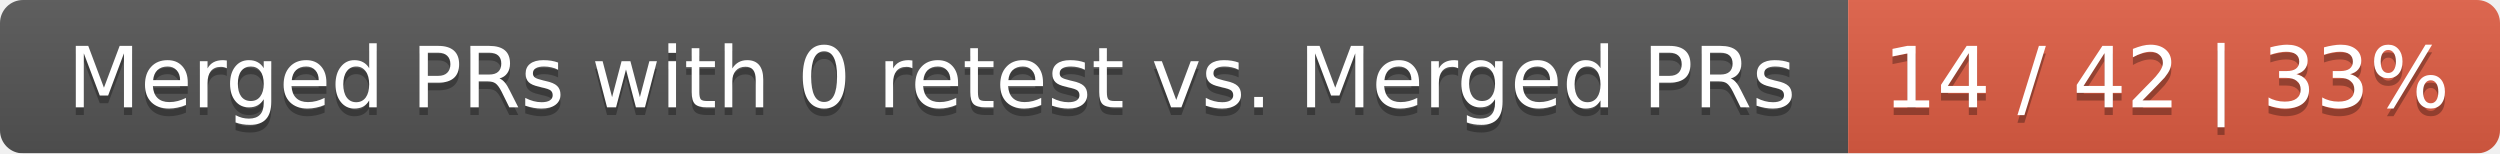
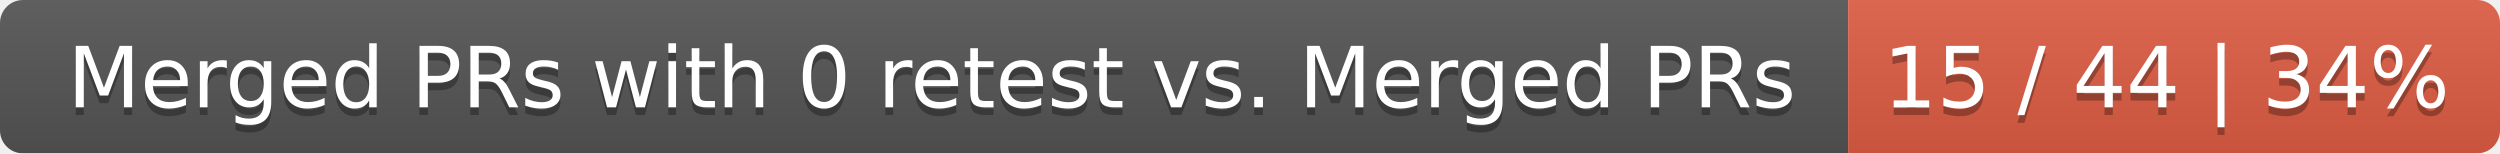
<svg xmlns="http://www.w3.org/2000/svg" width="326" height="20">
  <linearGradient id="smooth" x2="0" y2="100%">
    <stop offset="0" stop-color="#bbb" stop-opacity=".1" />
    <stop offset="1" stop-opacity=".1" />
  </linearGradient>
  <mask id="round">
    <rect width="326" height="20" rx="3" fill="#fff" />
  </mask>
  <g mask="url(#round)">
    <rect width="241" height="20" fill="#555" />
    <rect x="241" width="85" height="20" fill="#e05d44" />
    <rect width="326" height="20" fill="url(#smooth)" />
  </g>
  <g fill="#fff" text-anchor="middle" font-family="DejaVu Sans,Verdana,Geneva,sans-serif" font-size="11">
    <text x="121.5" y="15" fill="#010101" fill-opacity=".3">Merged PRs with 0 retest vs. Merged PRs</text>
    <text x="121.5" y="14">Merged PRs with 0 retest vs. Merged PRs</text>
-     <text x="282.5" y="15" fill="#010101" fill-opacity=".3">14 / 42 | 33%</text>
-     <text x="282.5" y="14">14 / 42 | 33%</text>
+     <text x="282.5" y="15" fill="#010101" fill-opacity=".3">15 / 44 | 34%</text>
+     <text x="282.5" y="14">15 / 44 | 34%</text>
  </g>
</svg>
